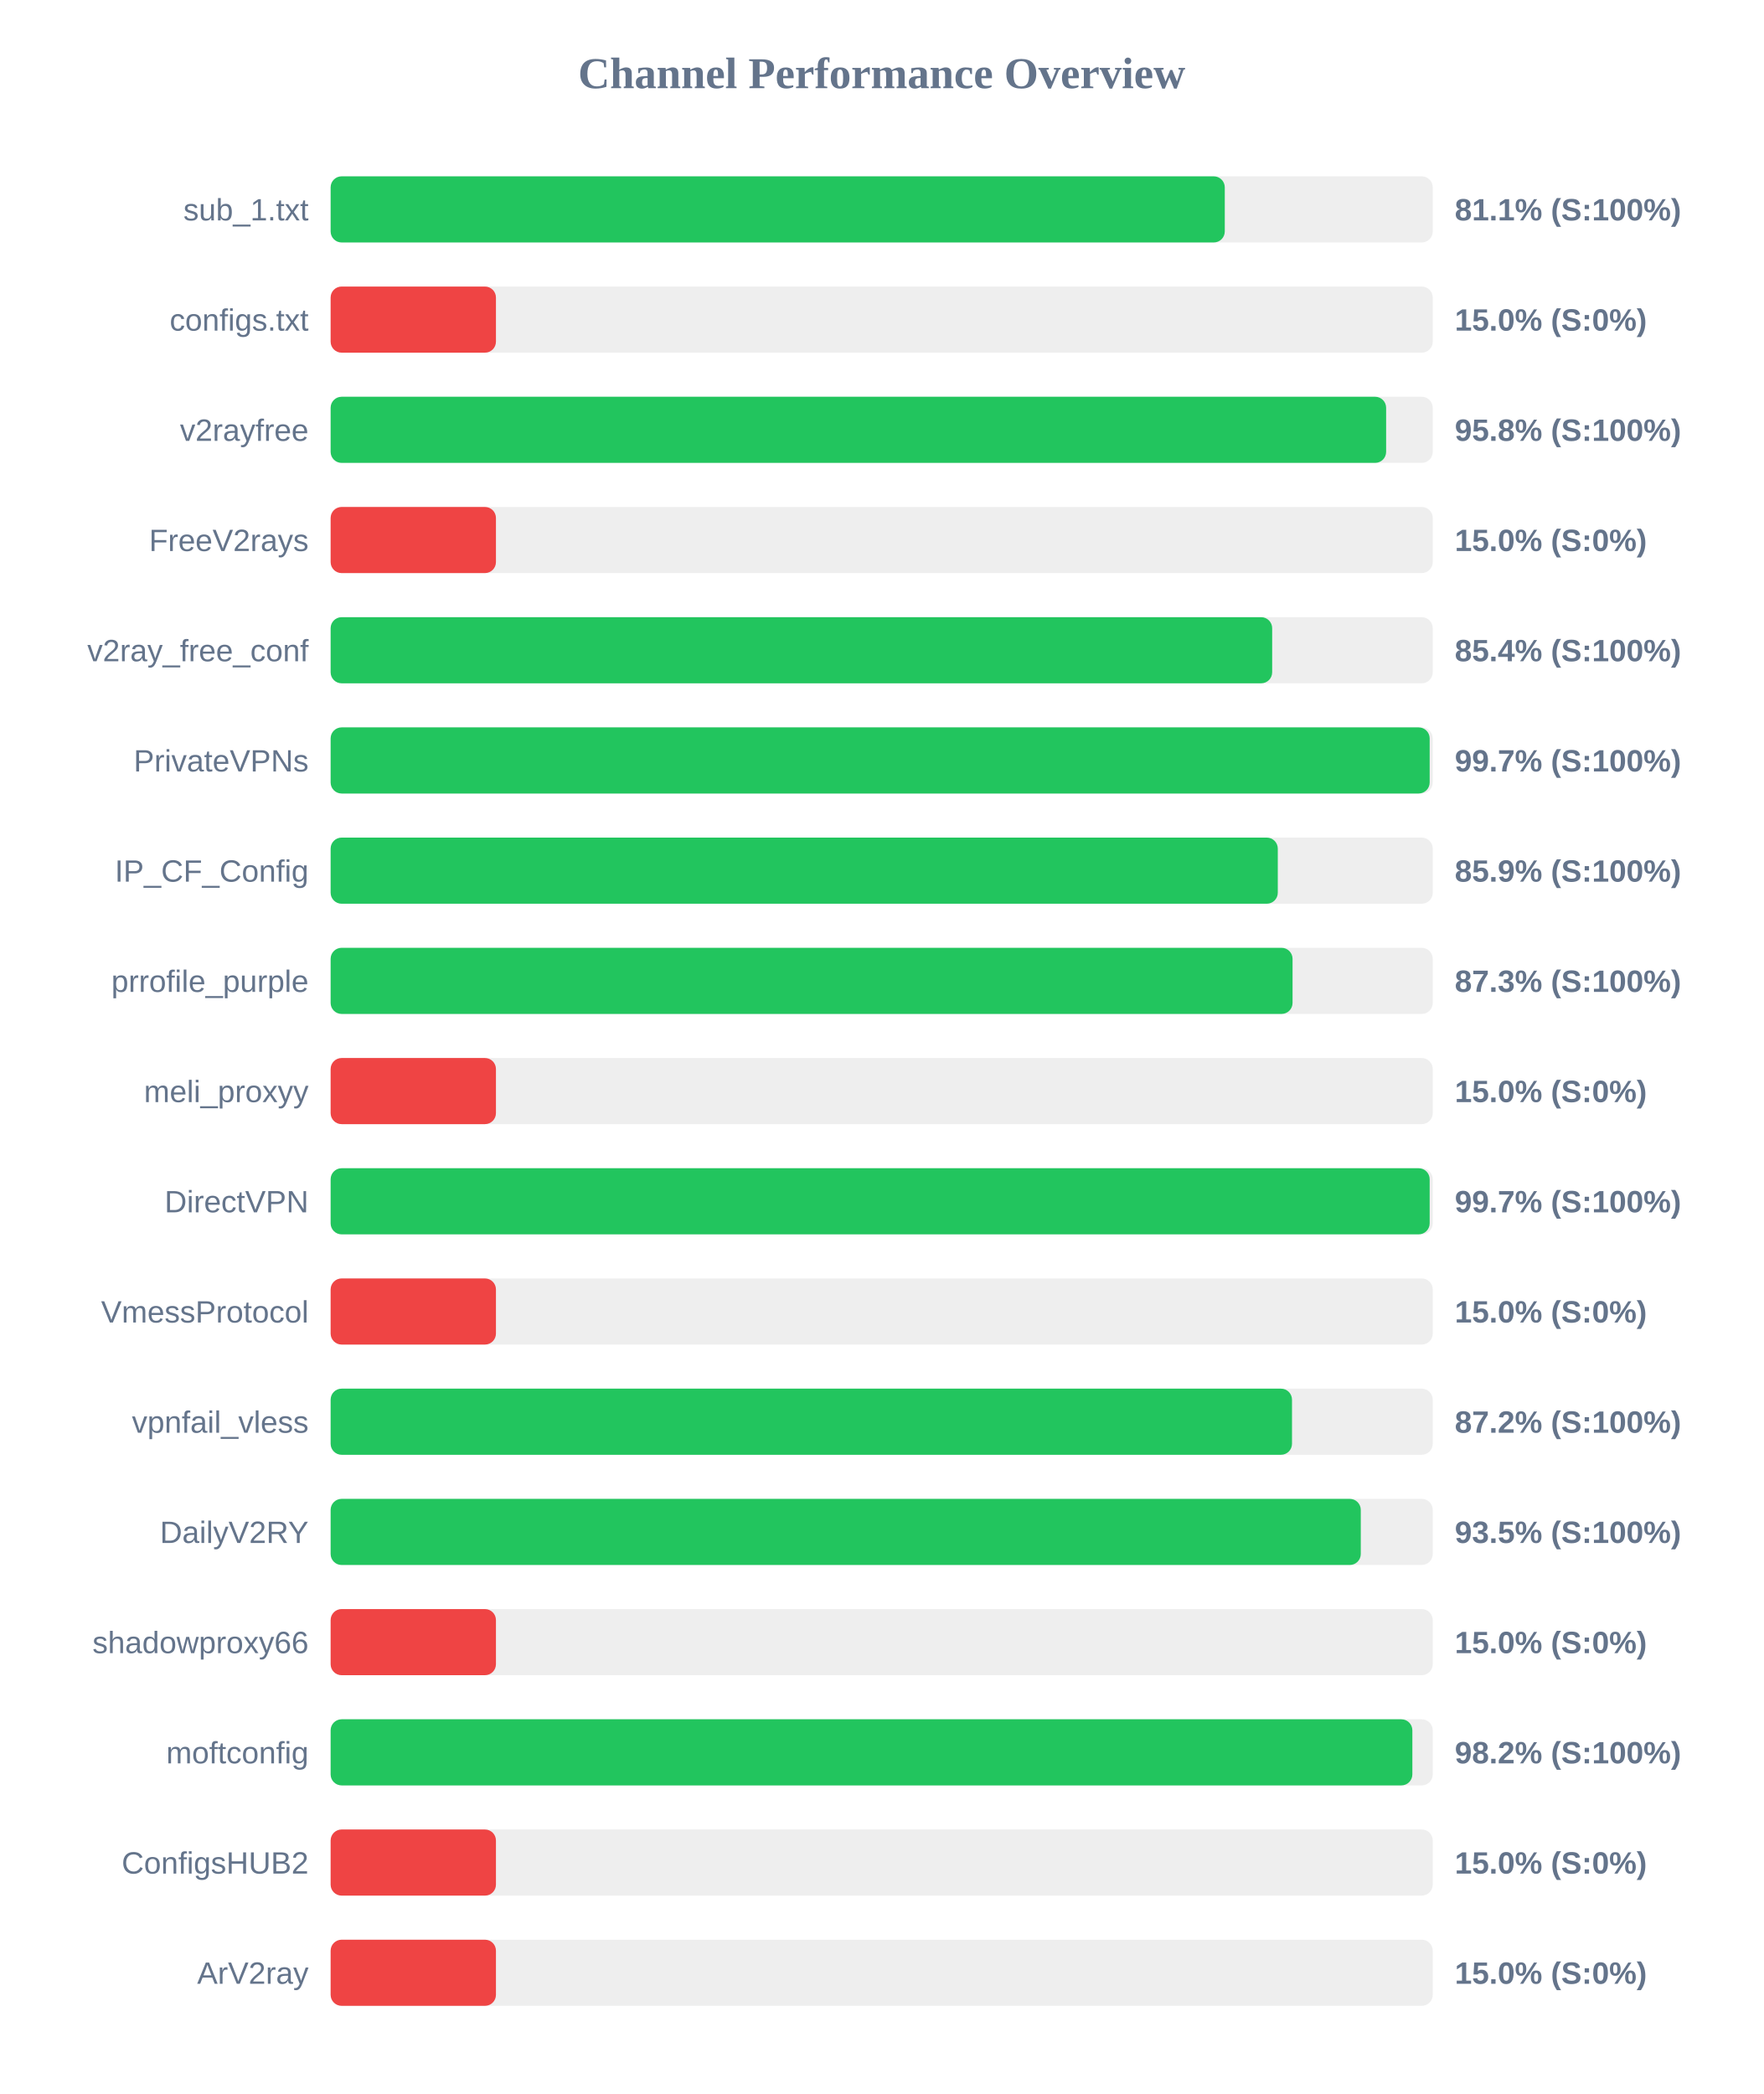
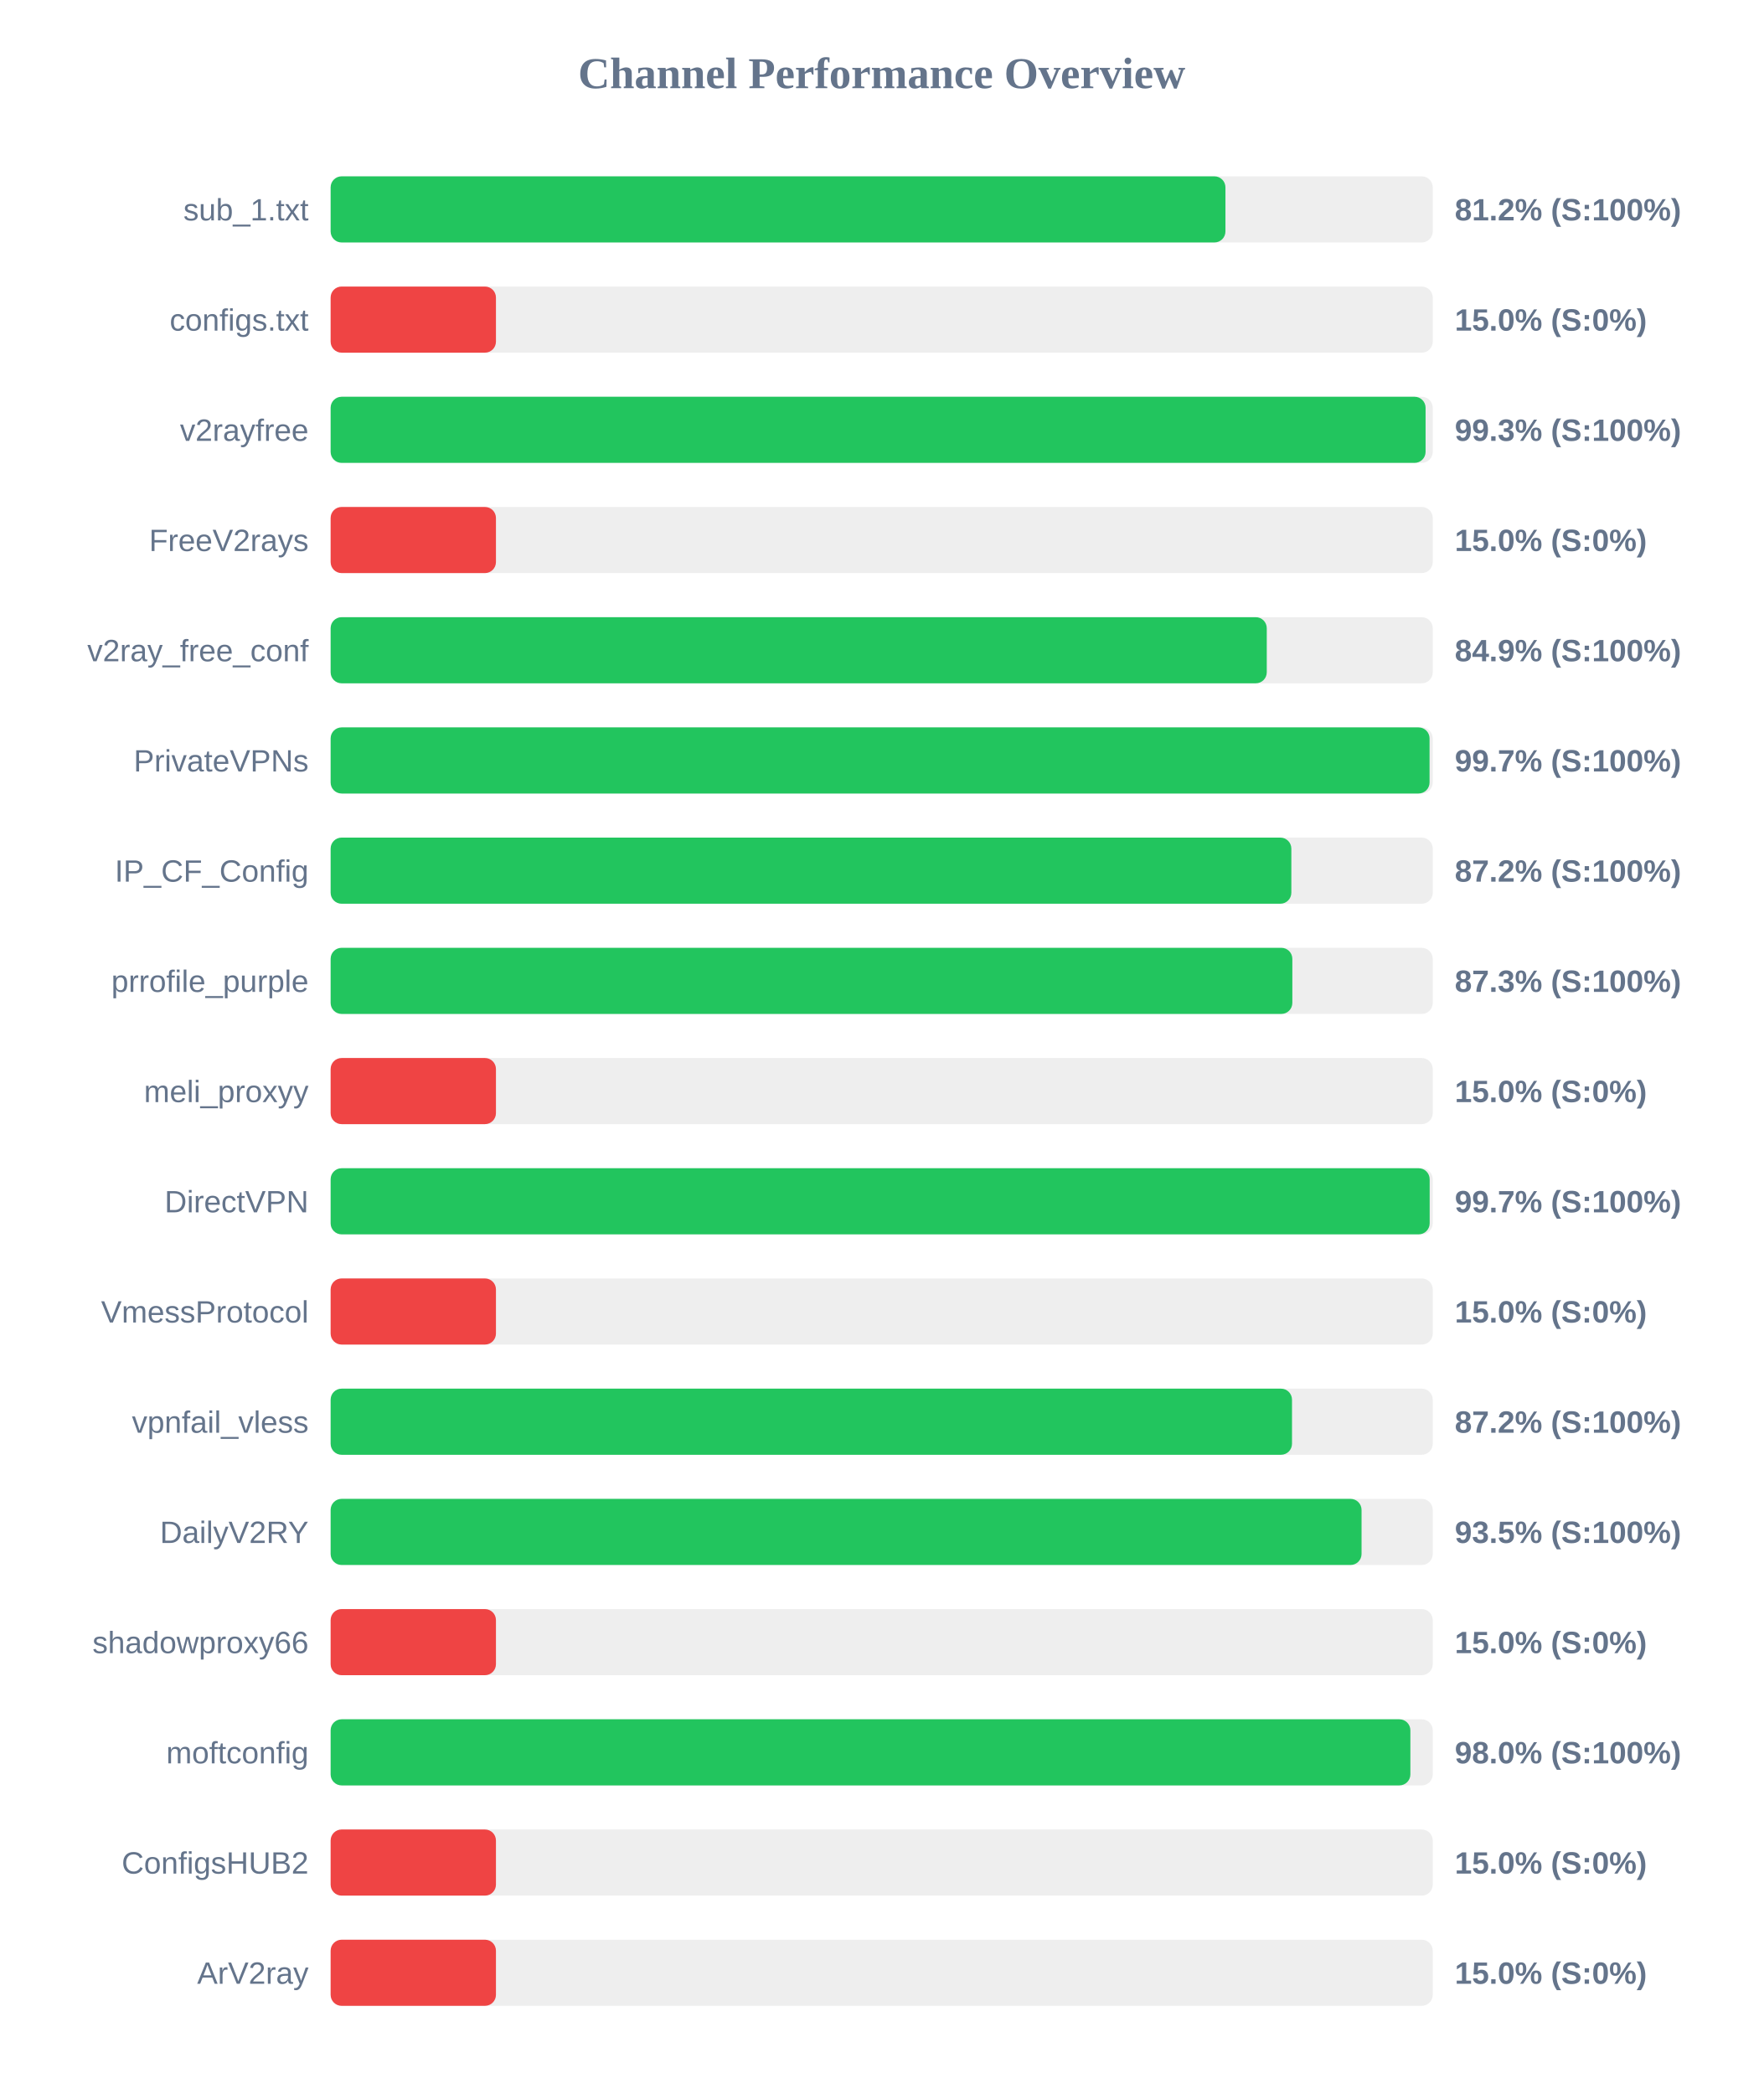
<svg xmlns="http://www.w3.org/2000/svg" width="800" height="950" version="1.1">
  <style>
        .row { font: 14px Arial; fill: #64748b; }
        .score { font: bold 14px Arial; fill: #64748b; }
    </style>
  <text x="400" y="40" text-anchor="middle" font-size="20px" font-weight="bold" fill="#64748b">Channel Performance Overview</text>
  <rect x="150" y="80" width="500" height="30" fill="#eee" rx="5" />
-   <rect x="150" y="80" width="405.65" height="30" fill="#22c55e" rx="5" />
+   <rect x="150" y="80" width="405.95" height="30" fill="#22c55e" rx="5" />
  <text x="140" y="100" text-anchor="end" class="row">sub_1.txt</text>
-   <text x="660" y="100" text-anchor="start" class="score">81.1% (S:100%)</text>
+   <text x="660" y="100" text-anchor="start" class="score">81.2% (S:100%)</text>
  <rect x="150" y="130" width="500" height="30" fill="#eee" rx="5" />
  <rect x="150" y="130" width="75.0" height="30" fill="#ef4444" rx="5" />
  <text x="140" y="150" text-anchor="end" class="row">configs.txt</text>
  <text x="660" y="150" text-anchor="start" class="score">15.0% (S:0%)</text>
  <rect x="150" y="180" width="500" height="30" fill="#eee" rx="5" />
-   <rect x="150" y="180" width="478.85" height="30" fill="#22c55e" rx="5" />
+   <rect x="150" y="180" width="496.75" height="30" fill="#22c55e" rx="5" />
  <text x="140" y="200" text-anchor="end" class="row">v2rayfree</text>
-   <text x="660" y="200" text-anchor="start" class="score">95.8% (S:100%)</text>
+   <text x="660" y="200" text-anchor="start" class="score">99.3% (S:100%)</text>
  <rect x="150" y="230" width="500" height="30" fill="#eee" rx="5" />
  <rect x="150" y="230" width="75.0" height="30" fill="#ef4444" rx="5" />
  <text x="140" y="250" text-anchor="end" class="row">FreeV2rays</text>
  <text x="660" y="250" text-anchor="start" class="score">15.0% (S:0%)</text>
  <rect x="150" y="280" width="500" height="30" fill="#eee" rx="5" />
-   <rect x="150" y="280" width="427.15" height="30" fill="#22c55e" rx="5" />
+   <rect x="150" y="280" width="424.7" height="30" fill="#22c55e" rx="5" />
  <text x="140" y="300" text-anchor="end" class="row">v2ray_free_conf</text>
-   <text x="660" y="300" text-anchor="start" class="score">85.4% (S:100%)</text>
+   <text x="660" y="300" text-anchor="start" class="score">84.9% (S:100%)</text>
  <rect x="150" y="330" width="500" height="30" fill="#eee" rx="5" />
-   <rect x="150" y="330" width="498.6" height="30" fill="#22c55e" rx="5" />
+   <rect x="150" y="330" width="498.55" height="30" fill="#22c55e" rx="5" />
  <text x="140" y="350" text-anchor="end" class="row">PrivateVPNs</text>
  <text x="660" y="350" text-anchor="start" class="score">99.7% (S:100%)</text>
  <rect x="150" y="380" width="500" height="30" fill="#eee" rx="5" />
-   <rect x="150" y="380" width="429.7" height="30" fill="#22c55e" rx="5" />
+   <rect x="150" y="380" width="435.85" height="30" fill="#22c55e" rx="5" />
  <text x="140" y="400" text-anchor="end" class="row">IP_CF_Config</text>
-   <text x="660" y="400" text-anchor="start" class="score">85.9% (S:100%)</text>
+   <text x="660" y="400" text-anchor="start" class="score">87.2% (S:100%)</text>
  <rect x="150" y="430" width="500" height="30" fill="#eee" rx="5" />
-   <rect x="150" y="430" width="436.4" height="30" fill="#22c55e" rx="5" />
+   <rect x="150" y="430" width="436.3" height="30" fill="#22c55e" rx="5" />
  <text x="140" y="450" text-anchor="end" class="row">prrofile_purple</text>
  <text x="660" y="450" text-anchor="start" class="score">87.3% (S:100%)</text>
  <rect x="150" y="480" width="500" height="30" fill="#eee" rx="5" />
  <rect x="150" y="480" width="75.0" height="30" fill="#ef4444" rx="5" />
  <text x="140" y="500" text-anchor="end" class="row">meli_proxyy</text>
  <text x="660" y="500" text-anchor="start" class="score">15.0% (S:0%)</text>
  <rect x="150" y="530" width="500" height="30" fill="#eee" rx="5" />
  <rect x="150" y="530" width="498.6" height="30" fill="#22c55e" rx="5" />
  <text x="140" y="550" text-anchor="end" class="row">DirectVPN</text>
  <text x="660" y="550" text-anchor="start" class="score">99.7% (S:100%)</text>
  <rect x="150" y="580" width="500" height="30" fill="#eee" rx="5" />
  <rect x="150" y="580" width="75.0" height="30" fill="#ef4444" rx="5" />
  <text x="140" y="600" text-anchor="end" class="row">VmessProtocol</text>
  <text x="660" y="600" text-anchor="start" class="score">15.0% (S:0%)</text>
  <rect x="150" y="630" width="500" height="30" fill="#eee" rx="5" />
  <rect x="150" y="630" width="436.15" height="30" fill="#22c55e" rx="5" />
  <text x="140" y="650" text-anchor="end" class="row">vpnfail_vless</text>
  <text x="660" y="650" text-anchor="start" class="score">87.2% (S:100%)</text>
  <rect x="150" y="680" width="500" height="30" fill="#eee" rx="5" />
-   <rect x="150" y="680" width="467.35" height="30" fill="#22c55e" rx="5" />
+   <rect x="150" y="680" width="467.7" height="30" fill="#22c55e" rx="5" />
  <text x="140" y="700" text-anchor="end" class="row">DailyV2RY</text>
  <text x="660" y="700" text-anchor="start" class="score">93.5% (S:100%)</text>
  <rect x="150" y="730" width="500" height="30" fill="#eee" rx="5" />
  <rect x="150" y="730" width="75.0" height="30" fill="#ef4444" rx="5" />
  <text x="140" y="750" text-anchor="end" class="row">shadowproxy66</text>
  <text x="660" y="750" text-anchor="start" class="score">15.0% (S:0%)</text>
  <rect x="150" y="780" width="500" height="30" fill="#eee" rx="5" />
-   <rect x="150" y="780" width="490.75" height="30" fill="#22c55e" rx="5" />
+   <rect x="150" y="780" width="489.85" height="30" fill="#22c55e" rx="5" />
  <text x="140" y="800" text-anchor="end" class="row">moftconfig</text>
-   <text x="660" y="800" text-anchor="start" class="score">98.2% (S:100%)</text>
+   <text x="660" y="800" text-anchor="start" class="score">98.0% (S:100%)</text>
  <rect x="150" y="830" width="500" height="30" fill="#eee" rx="5" />
  <rect x="150" y="830" width="75.0" height="30" fill="#ef4444" rx="5" />
  <text x="140" y="850" text-anchor="end" class="row">ConfigsHUB2</text>
  <text x="660" y="850" text-anchor="start" class="score">15.0% (S:0%)</text>
  <rect x="150" y="880" width="500" height="30" fill="#eee" rx="5" />
  <rect x="150" y="880" width="75.0" height="30" fill="#ef4444" rx="5" />
  <text x="140" y="900" text-anchor="end" class="row">ArV2ray</text>
  <text x="660" y="900" text-anchor="start" class="score">15.0% (S:0%)</text>
</svg>
